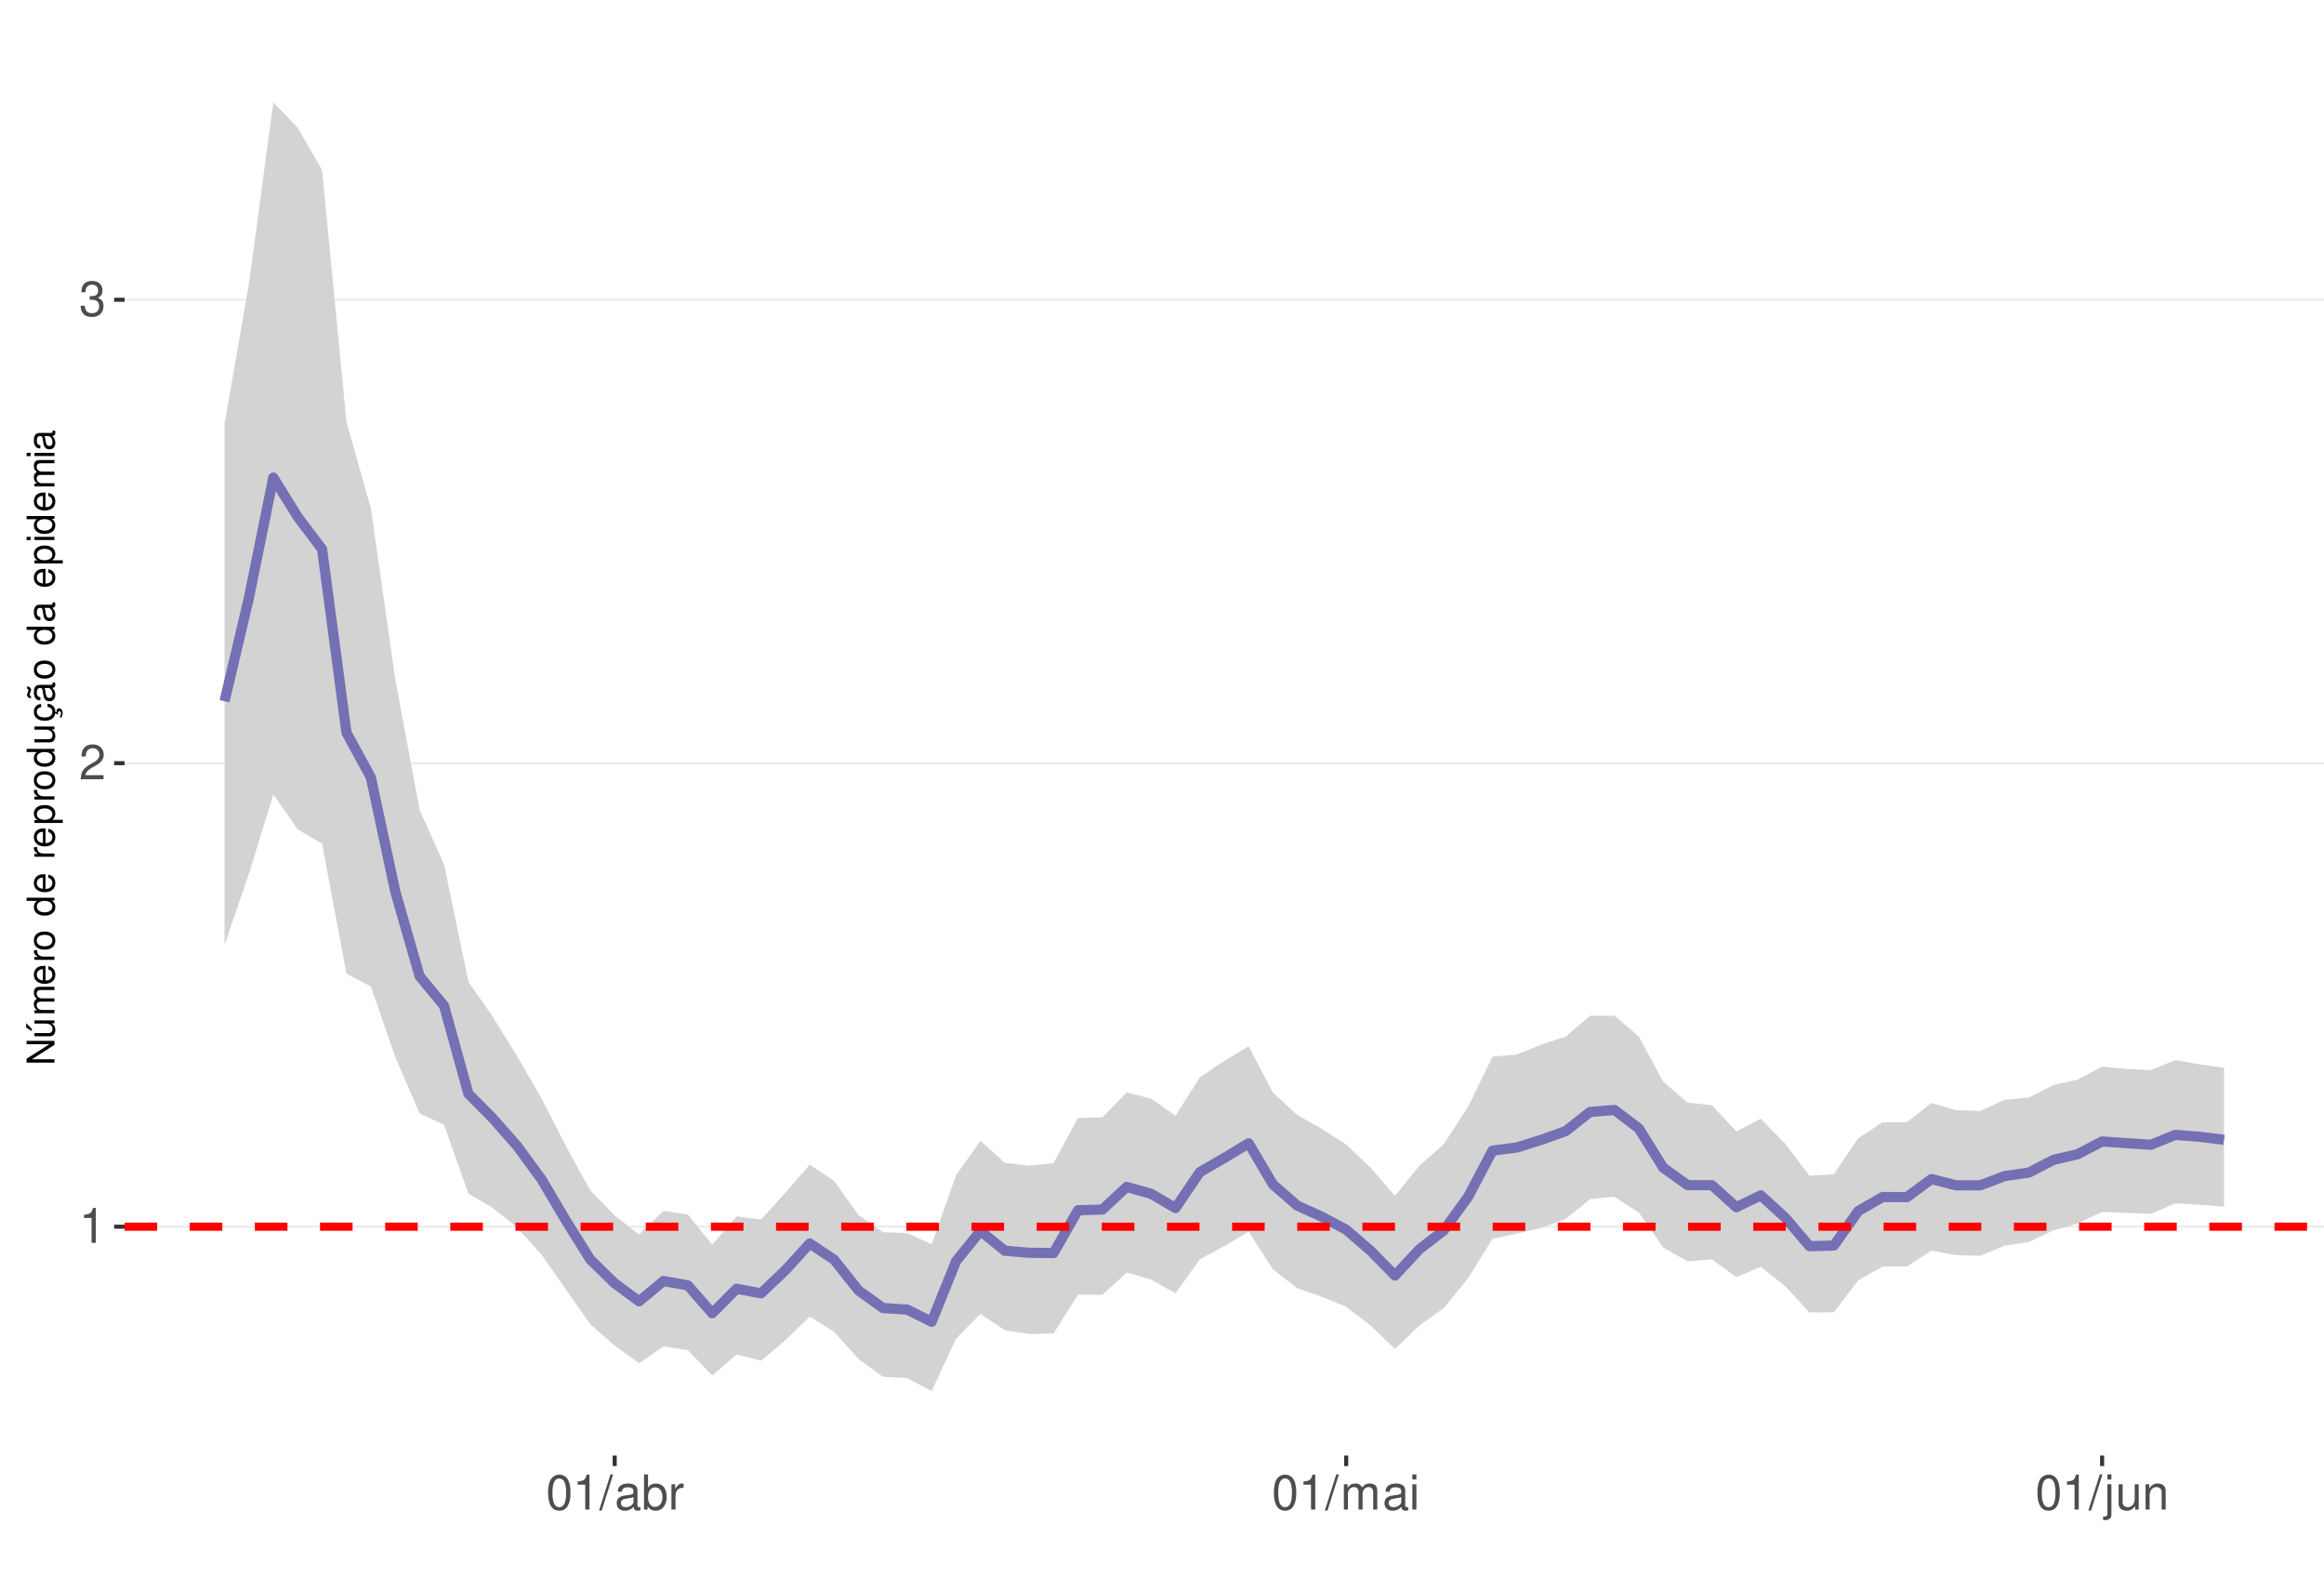
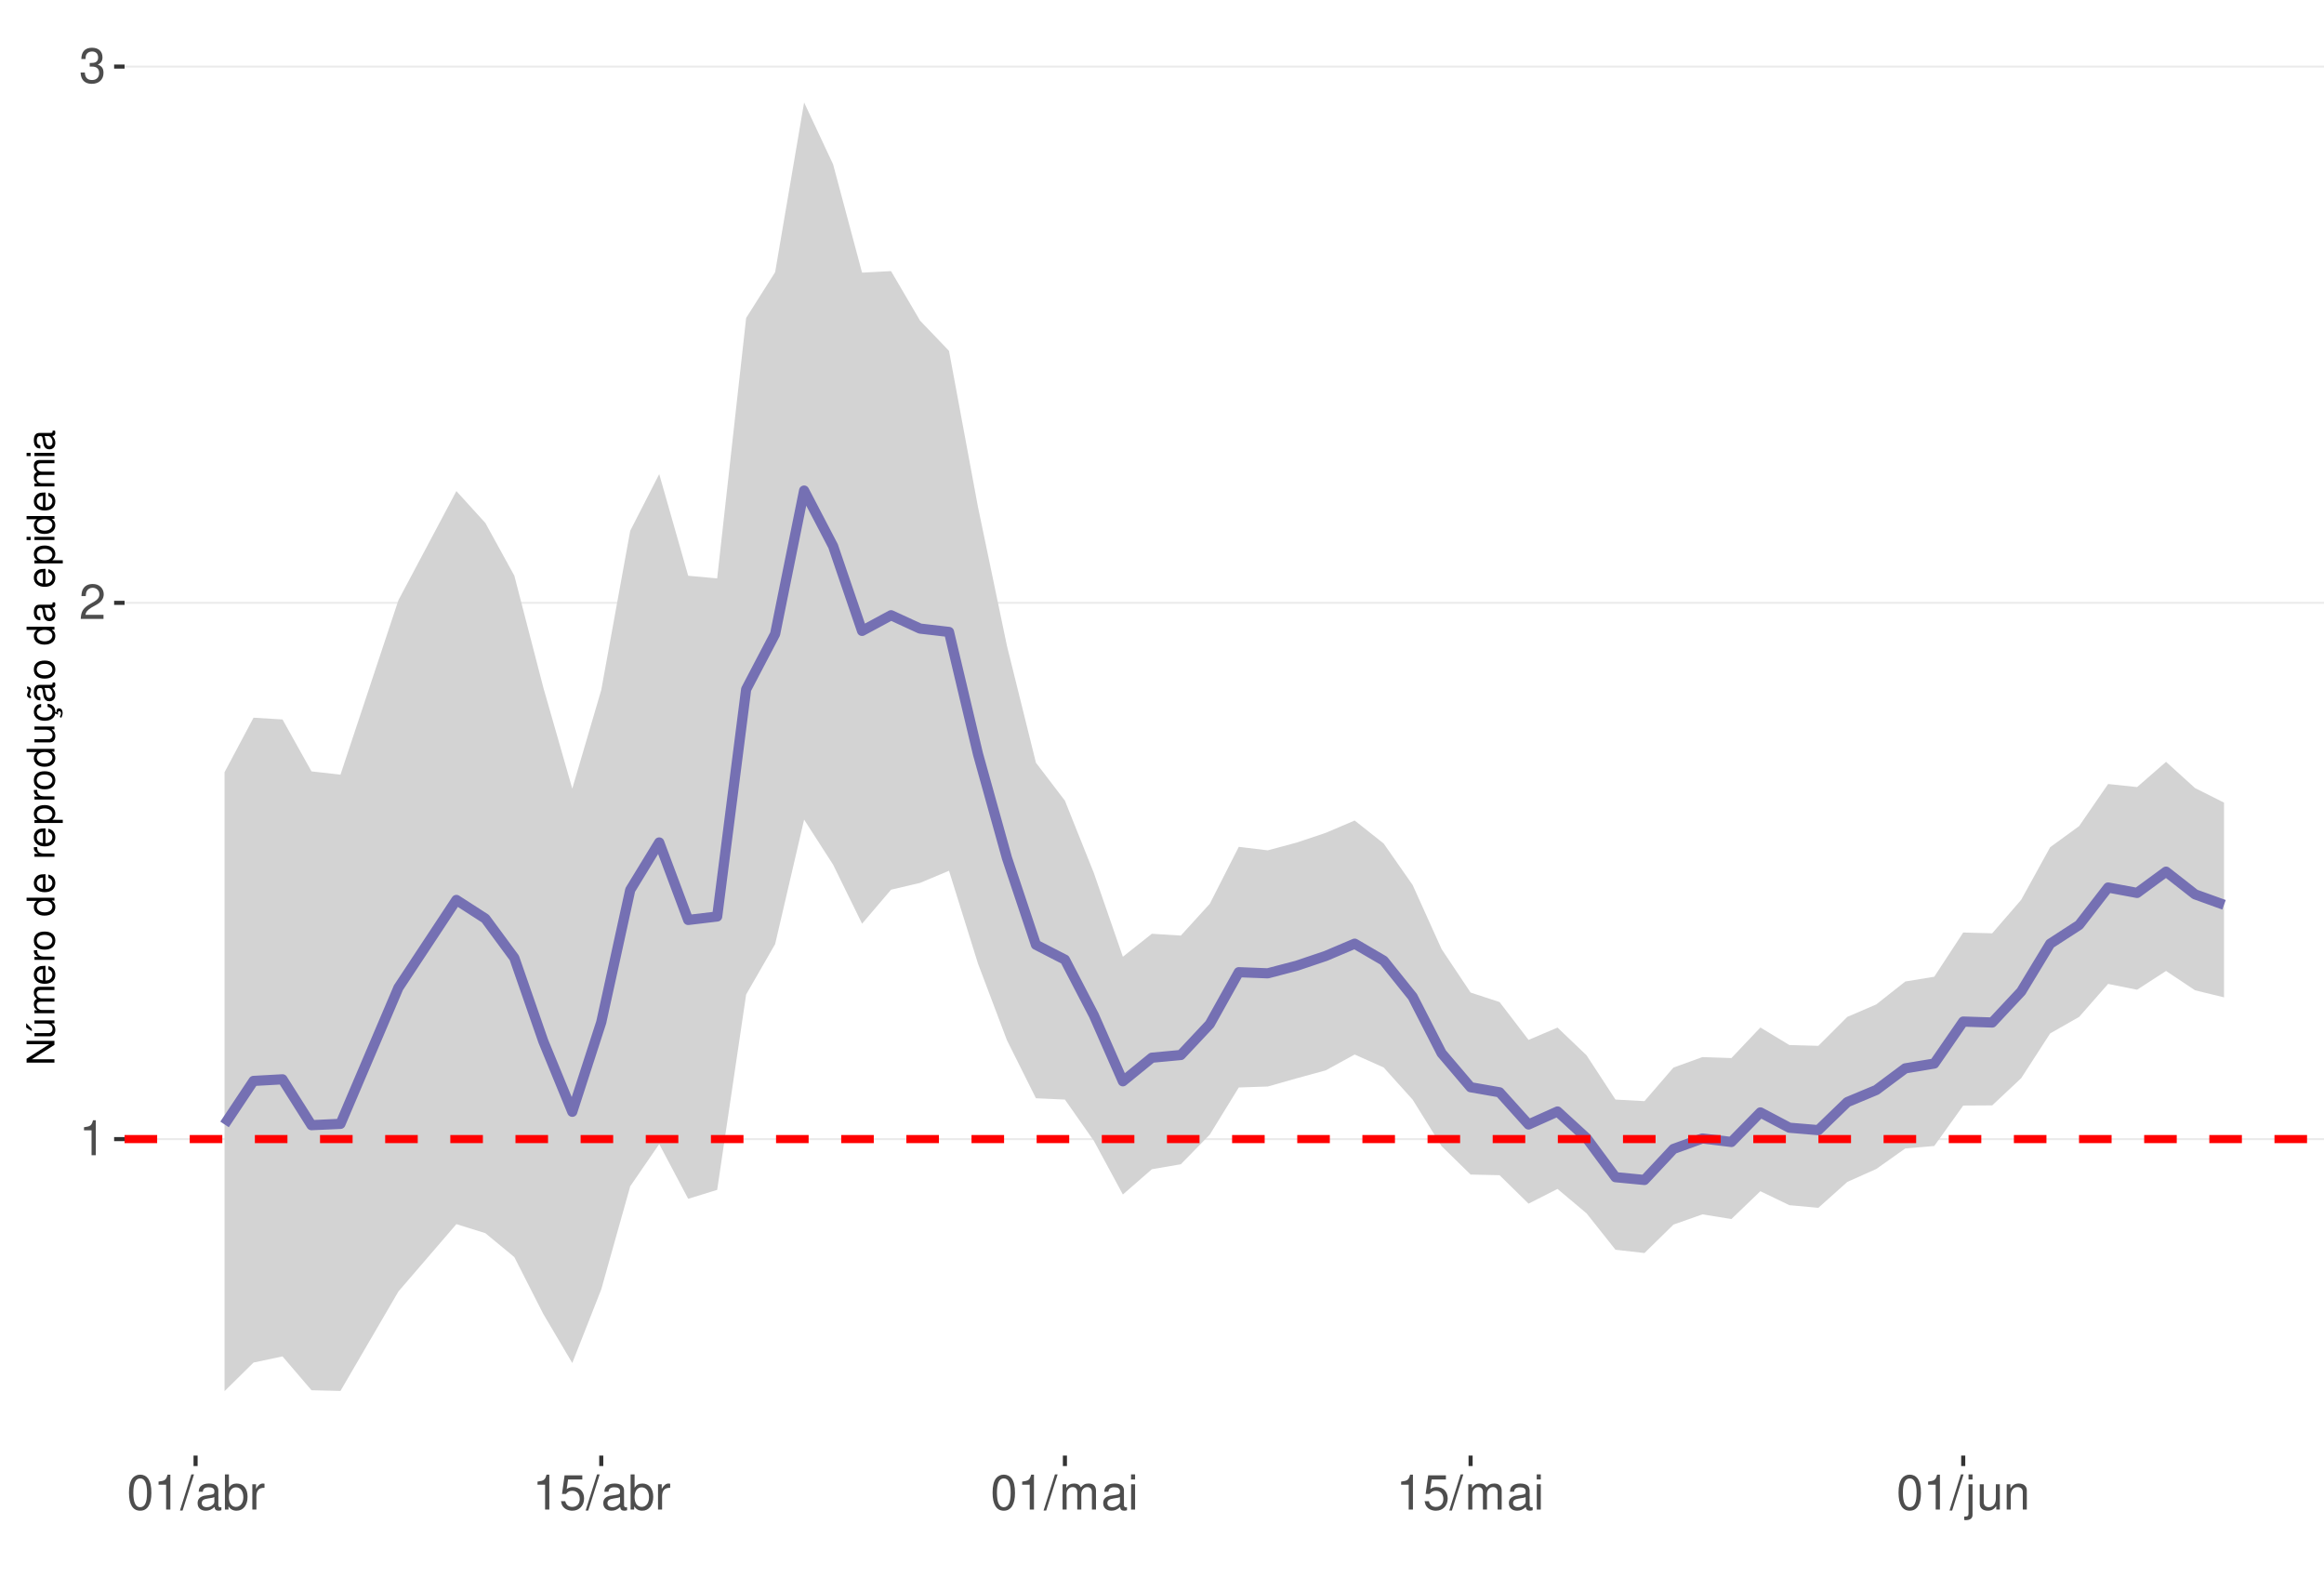
<svg xmlns="http://www.w3.org/2000/svg" xmlns:xlink="http://www.w3.org/1999/xlink" width="609pt" height="413pt" viewBox="0 0 609 413" version="1.1">
  <defs>
    <g>
      <symbol overflow="visible" id="glyph0-0">
        <path style="stroke:none;" d="" />
      </symbol>
      <symbol overflow="visible" id="glyph0-1">
        <path style="stroke:none;" d="M 3.281 -6.516 L 3.281 0 L 4.391 0 L 4.391 -9.156 L 3.656 -9.156 C 3.266 -7.75 3.016 -7.562 1.297 -7.328 L 1.297 -6.516 Z M 3.281 -6.516 " />
      </symbol>
      <symbol overflow="visible" id="glyph0-2">
        <path style="stroke:none;" d="M 6.406 -1.094 L 1.688 -1.094 C 1.797 -1.859 2.203 -2.344 3.297 -3.016 L 4.562 -3.719 C 5.828 -4.422 6.469 -5.359 6.469 -6.484 C 6.469 -7.234 6.156 -7.953 5.625 -8.438 C 5.094 -8.922 4.438 -9.156 3.594 -9.156 C 2.453 -9.156 1.609 -8.75 1.109 -7.953 C 0.797 -7.484 0.656 -6.906 0.625 -5.984 L 1.75 -5.984 C 1.781 -6.609 1.859 -6.969 2.016 -7.281 C 2.297 -7.828 2.891 -8.172 3.562 -8.172 C 4.562 -8.172 5.328 -7.438 5.328 -6.453 C 5.328 -5.719 4.906 -5.094 4.109 -4.625 L 2.953 -3.953 C 1.078 -2.875 0.531 -2.016 0.438 -0.016 L 6.406 -0.016 Z M 6.406 -1.094 " />
      </symbol>
      <symbol overflow="visible" id="glyph0-3">
        <path style="stroke:none;" d="M 2.797 -4.219 L 3.406 -4.219 C 4.625 -4.219 5.266 -3.641 5.266 -2.547 C 5.266 -1.391 4.562 -0.703 3.422 -0.703 C 2.188 -0.703 1.594 -1.312 1.516 -2.656 L 0.406 -2.656 C 0.453 -1.922 0.578 -1.438 0.797 -1.031 C 1.266 -0.156 2.141 0.297 3.359 0.297 C 5.219 0.297 6.406 -0.828 6.406 -2.562 C 6.406 -3.719 5.969 -4.359 4.891 -4.734 C 5.719 -5.078 6.141 -5.703 6.141 -6.625 C 6.141 -8.203 5.109 -9.156 3.406 -9.156 C 1.594 -9.156 0.625 -8.141 0.594 -6.203 L 1.703 -6.203 C 1.719 -6.766 1.766 -7.078 1.906 -7.359 C 2.172 -7.875 2.719 -8.172 3.422 -8.172 C 4.406 -8.172 5 -7.578 5 -6.594 C 5 -5.953 4.766 -5.562 4.281 -5.344 C 3.969 -5.219 3.562 -5.156 2.797 -5.156 Z M 2.797 -4.219 " />
      </symbol>
      <symbol overflow="visible" id="glyph0-4">
        <path style="stroke:none;" d="M 3.484 -9.156 C 2.641 -9.156 1.891 -8.766 1.422 -8.156 C 0.828 -7.344 0.547 -6.125 0.547 -4.422 C 0.547 -1.344 1.562 0.297 3.484 0.297 C 5.375 0.297 6.422 -1.344 6.422 -4.359 C 6.422 -6.125 6.141 -7.312 5.547 -8.156 C 5.078 -8.781 4.328 -9.156 3.484 -9.156 Z M 3.484 -8.156 C 4.688 -8.156 5.281 -6.938 5.281 -4.453 C 5.281 -1.844 4.703 -0.625 3.453 -0.625 C 2.281 -0.625 1.688 -1.891 1.688 -4.422 C 1.688 -6.938 2.281 -8.156 3.484 -8.156 Z M 3.484 -8.156 " />
      </symbol>
      <symbol overflow="visible" id="glyph0-5">
        <path style="stroke:none;" d="M 2.891 -9.219 L -0.094 0.25 L 0.594 0.25 L 3.594 -9.219 Z M 2.891 -9.219 " />
      </symbol>
      <symbol overflow="visible" id="glyph0-6">
        <path style="stroke:none;" d="M 6.766 -0.625 C 6.656 -0.594 6.609 -0.594 6.547 -0.594 C 6.172 -0.594 5.969 -0.781 5.969 -1.109 L 5.969 -5.016 C 5.969 -6.188 5.109 -6.828 3.484 -6.828 C 2.5 -6.828 1.734 -6.547 1.281 -6.047 C 0.969 -5.703 0.844 -5.328 0.828 -4.672 L 1.891 -4.672 C 1.969 -5.484 2.453 -5.844 3.438 -5.844 C 4.406 -5.844 4.922 -5.5 4.922 -4.859 L 4.922 -4.578 C 4.906 -4.125 4.688 -3.969 3.828 -3.844 C 2.328 -3.656 2.094 -3.609 1.703 -3.438 C 0.922 -3.109 0.531 -2.531 0.531 -1.672 C 0.531 -0.469 1.359 0.297 2.703 0.297 C 3.547 0.297 4.219 0 4.969 -0.688 C 5.031 0 5.359 0.297 6.047 0.297 C 6.281 0.297 6.422 0.266 6.766 0.172 Z M 4.922 -2.094 C 4.922 -1.734 4.828 -1.516 4.5 -1.234 C 4.078 -0.828 3.562 -0.625 2.938 -0.625 C 2.109 -0.625 1.625 -1.031 1.625 -1.703 C 1.625 -2.391 2.094 -2.75 3.234 -2.906 C 4.359 -3.062 4.562 -3.109 4.922 -3.281 Z M 4.922 -2.094 " />
      </symbol>
      <symbol overflow="visible" id="glyph0-7">
        <path style="stroke:none;" d="M 0.688 -9.219 L 0.688 0 L 1.625 0 L 1.625 -0.844 C 2.141 -0.078 2.812 0.297 3.734 0.297 C 5.484 0.297 6.625 -1.141 6.625 -3.344 C 6.625 -5.5 5.547 -6.828 3.781 -6.828 C 2.875 -6.828 2.234 -6.484 1.734 -5.734 L 1.734 -9.219 Z M 3.578 -5.828 C 4.766 -5.828 5.516 -4.812 5.516 -3.234 C 5.516 -1.719 4.734 -0.703 3.578 -0.703 C 2.453 -0.703 1.734 -1.703 1.734 -3.266 C 1.734 -4.828 2.453 -5.828 3.578 -5.828 Z M 3.578 -5.828 " />
      </symbol>
      <symbol overflow="visible" id="glyph0-8">
        <path style="stroke:none;" d="M 0.875 -6.625 L 0.875 0 L 1.938 0 L 1.938 -3.438 C 1.953 -5.031 2.609 -5.75 4.062 -5.703 L 4.062 -6.781 C 3.891 -6.812 3.781 -6.828 3.656 -6.828 C 2.969 -6.828 2.453 -6.422 1.844 -5.422 L 1.844 -6.625 Z M 0.875 -6.625 " />
      </symbol>
      <symbol overflow="visible" id="glyph0-9">
+         <path style="stroke:none;" d="M 6.031 -8.969 L 1.391 -8.969 L 0.719 -4.094 L 1.75 -4.094 C 2.266 -4.703 2.703 -4.922 3.406 -4.922 C 4.609 -4.922 5.359 -4.094 5.359 -2.766 C 5.359 -1.484 4.609 -0.703 3.391 -0.703 C 2.422 -0.703 1.828 -1.188 1.562 -2.203 L 0.438 -2.203 C 0.594 -1.469 0.719 -1.109 0.984 -0.781 C 1.5 -0.094 2.406 0.297 3.422 0.297 C 5.234 0.297 6.5 -1.031 6.5 -2.922 C 6.5 -4.703 5.312 -5.906 3.594 -5.906 C 2.969 -5.906 2.453 -5.75 1.938 -5.359 L 2.297 -7.875 L 6.031 -7.875 Z M 6.031 -8.969 " />
+       </symbol>
+       <symbol overflow="visible" id="glyph0-10">
        <path style="stroke:none;" d="M 0.891 -6.625 L 0.891 0 L 1.953 0 L 1.953 -4.156 C 1.953 -5.125 2.641 -5.891 3.5 -5.891 C 4.297 -5.891 4.734 -5.422 4.734 -4.562 L 4.734 0 L 5.797 0 L 5.797 -4.156 C 5.797 -5.125 6.5 -5.891 7.359 -5.891 C 8.125 -5.891 8.578 -5.406 8.578 -4.562 L 8.578 0 L 9.641 0 L 9.641 -4.969 C 9.641 -6.156 8.953 -6.828 7.719 -6.828 C 6.828 -6.828 6.297 -6.562 5.688 -5.812 C 5.297 -6.516 4.766 -6.828 3.891 -6.828 C 3.016 -6.828 2.422 -6.5 1.859 -5.688 L 1.859 -6.625 Z M 0.891 -6.625 " />
      </symbol>
-       <symbol overflow="visible" id="glyph0-10">
+       <symbol overflow="visible" id="glyph0-11">
        <path style="stroke:none;" d="M 1.891 -6.625 L 0.844 -6.625 L 0.844 0 L 1.891 0 Z M 1.891 -9.219 L 0.828 -9.219 L 0.828 -7.891 L 1.891 -7.891 Z M 1.891 -9.219 " />
      </symbol>
-       <symbol overflow="visible" id="glyph0-11">
+       <symbol overflow="visible" id="glyph0-12">
        <path style="stroke:none;" d="M 0.891 -6.625 L 0.891 0.969 C 0.891 1.625 0.688 1.828 0.031 1.828 C -0.047 1.828 -0.094 1.828 -0.234 1.828 L -0.234 2.719 C -0.094 2.75 -0.031 2.766 0.125 2.766 C 1.312 2.766 1.938 2.297 1.938 1.375 L 1.938 -6.625 Z M 1.938 -9.219 L 0.891 -9.219 L 0.891 -7.891 L 1.938 -7.891 Z M 1.938 -9.219 " />
      </symbol>
-       <symbol overflow="visible" id="glyph0-12">
+       <symbol overflow="visible" id="glyph0-13">
        <path style="stroke:none;" d="M 6.094 0 L 6.094 -6.625 L 5.047 -6.625 L 5.047 -2.875 C 5.047 -1.516 4.344 -0.625 3.234 -0.625 C 2.406 -0.625 1.875 -1.141 1.875 -1.938 L 1.875 -6.625 L 0.828 -6.625 L 0.828 -1.516 C 0.828 -0.422 1.641 0.297 2.938 0.297 C 3.906 0.297 4.531 -0.047 5.156 -0.922 L 5.156 0 Z M 6.094 0 " />
      </symbol>
-       <symbol overflow="visible" id="glyph0-13">
+       <symbol overflow="visible" id="glyph0-14">
        <path style="stroke:none;" d="M 0.891 -6.625 L 0.891 0 L 1.953 0 L 1.953 -3.656 C 1.953 -5.016 2.656 -5.891 3.75 -5.891 C 4.578 -5.891 5.109 -5.391 5.109 -4.594 L 5.109 0 L 6.156 0 L 6.156 -5.016 C 6.156 -6.109 5.344 -6.828 4.062 -6.828 C 3.078 -6.828 2.438 -6.438 1.859 -5.516 L 1.859 -6.625 Z M 0.891 -6.625 " />
      </symbol>
      <symbol overflow="visible" id="glyph1-0">
        <path style="stroke:none;" d="" />
      </symbol>
      <symbol overflow="visible" id="glyph1-1">
        <path style="stroke:none;" d="M -7.297 -6.453 L -7.297 -5.578 L -1.328 -5.578 L -7.297 -1.766 L -7.297 -0.766 L 0 -0.766 L 0 -1.641 L -5.906 -1.641 L 0 -5.406 L 0 -6.453 Z M -7.297 -6.453 " />
      </symbol>
      <symbol overflow="visible" id="glyph1-2">
        <path style="stroke:none;" d="M 0 -4.812 L -5.234 -4.812 L -5.234 -3.984 L -2.266 -3.984 C -1.203 -3.984 -0.5 -3.438 -0.5 -2.562 C -0.5 -1.906 -0.906 -1.484 -1.531 -1.484 L -5.234 -1.484 L -5.234 -0.656 L -1.203 -0.656 C -0.328 -0.656 0.234 -1.297 0.234 -2.312 C 0.234 -3.094 -0.047 -3.578 -0.734 -4.062 L 0 -4.062 Z M -7.406 -2.953 L -5.922 -2 L -5.922 -2.594 L -7.406 -4.094 Z M -7.406 -2.953 " />
      </symbol>
      <symbol overflow="visible" id="glyph1-3">
        <path style="stroke:none;" d="M -5.234 -0.703 L 0 -0.703 L 0 -1.547 L -3.297 -1.547 C -4.047 -1.547 -4.656 -2.094 -4.656 -2.766 C -4.656 -3.391 -4.281 -3.734 -3.609 -3.734 L 0 -3.734 L 0 -4.578 L -3.297 -4.578 C -4.047 -4.578 -4.656 -5.125 -4.656 -5.812 C -4.656 -6.422 -4.266 -6.781 -3.609 -6.781 L 0 -6.781 L 0 -7.625 L -3.938 -7.625 C -4.875 -7.625 -5.391 -7.078 -5.391 -6.094 C -5.391 -5.406 -5.188 -4.984 -4.594 -4.484 C -5.156 -4.188 -5.391 -3.766 -5.391 -3.078 C -5.391 -2.375 -5.125 -1.906 -4.5 -1.469 L -5.234 -1.469 Z M -5.234 -0.703 " />
      </symbol>
      <symbol overflow="visible" id="glyph1-4">
        <path style="stroke:none;" d="M -2.344 -5.125 C -3.141 -5.125 -3.625 -5.062 -4.016 -4.922 C -4.875 -4.578 -5.391 -3.781 -5.391 -2.797 C -5.391 -1.344 -4.281 -0.406 -2.547 -0.406 C -0.812 -0.406 0.234 -1.297 0.234 -2.781 C 0.234 -3.984 -0.453 -4.812 -1.594 -5.016 L -1.594 -4.188 C -0.906 -3.953 -0.547 -3.484 -0.547 -2.812 C -0.547 -2.281 -0.781 -1.828 -1.219 -1.547 C -1.516 -1.344 -1.812 -1.281 -2.344 -1.266 Z M -3.016 -1.297 C -3.984 -1.359 -4.625 -1.953 -4.625 -2.797 C -4.625 -3.641 -3.953 -4.234 -3.016 -4.234 Z M -3.016 -1.297 " />
      </symbol>
      <symbol overflow="visible" id="glyph1-5">
        <path style="stroke:none;" d="M -5.234 -0.688 L 0 -0.688 L 0 -1.531 L -2.719 -1.531 C -3.984 -1.547 -4.547 -2.062 -4.516 -3.203 L -5.359 -3.203 C -5.375 -3.062 -5.391 -2.984 -5.391 -2.891 C -5.391 -2.344 -5.062 -1.938 -4.297 -1.453 L -5.234 -1.453 Z M -5.234 -0.688 " />
      </symbol>
      <symbol overflow="visible" id="glyph1-6">
        <path style="stroke:none;" d="M -5.391 -2.719 C -5.391 -1.234 -4.344 -0.359 -2.578 -0.359 C -0.812 -0.359 0.234 -1.234 0.234 -2.734 C 0.234 -4.203 -0.812 -5.094 -2.547 -5.094 C -4.359 -5.094 -5.391 -4.234 -5.391 -2.719 Z M -4.625 -2.734 C -4.625 -3.672 -3.844 -4.234 -2.547 -4.234 C -1.312 -4.234 -0.547 -3.656 -0.547 -2.734 C -0.547 -1.797 -1.312 -1.234 -2.578 -1.234 C -3.844 -1.234 -4.625 -1.797 -4.625 -2.734 Z M -4.625 -2.734 " />
      </symbol>
      <symbol overflow="visible" id="glyph1-7">
        <path style="stroke:none;" d="" />
      </symbol>
      <symbol overflow="visible" id="glyph1-8">
        <path style="stroke:none;" d="M -7.297 -4.953 L -7.297 -4.125 L -4.578 -4.125 C -5.109 -3.766 -5.391 -3.203 -5.391 -2.516 C -5.391 -1.156 -4.297 -0.266 -2.625 -0.266 C -0.859 -0.266 0.234 -1.125 0.234 -2.547 C 0.234 -3.266 -0.047 -3.766 -0.688 -4.203 L 0 -4.203 L 0 -4.953 Z M -4.609 -2.656 C -4.609 -3.547 -3.812 -4.125 -2.562 -4.125 C -1.344 -4.125 -0.547 -3.547 -0.547 -2.656 C -0.547 -1.734 -1.359 -1.125 -2.578 -1.125 C -3.797 -1.125 -4.609 -1.734 -4.609 -2.656 Z M -4.609 -2.656 " />
      </symbol>
      <symbol overflow="visible" id="glyph1-9">
        <path style="stroke:none;" d="M 2.188 -0.547 L 2.188 -1.375 L -0.547 -1.375 C -0.016 -1.812 0.234 -2.312 0.234 -2.984 C 0.234 -4.344 -0.859 -5.234 -2.531 -5.234 C -4.297 -5.234 -5.391 -4.375 -5.391 -2.984 C -5.391 -2.266 -5.062 -1.703 -4.453 -1.312 L -5.234 -1.312 L -5.234 -0.547 Z M -4.609 -2.844 C -4.609 -3.766 -3.797 -4.359 -2.547 -4.359 C -1.359 -4.359 -0.547 -3.75 -0.547 -2.844 C -0.547 -1.953 -1.344 -1.375 -2.578 -1.375 C -3.812 -1.375 -4.609 -1.953 -4.609 -2.844 Z M -4.609 -2.844 " />
      </symbol>
      <symbol overflow="visible" id="glyph1-10">
        <path style="stroke:none;" d="M 0 -4.812 L -5.234 -4.812 L -5.234 -3.984 L -2.266 -3.984 C -1.203 -3.984 -0.5 -3.438 -0.5 -2.562 C -0.5 -1.906 -0.906 -1.484 -1.531 -1.484 L -5.234 -1.484 L -5.234 -0.656 L -1.203 -0.656 C -0.328 -0.656 0.234 -1.297 0.234 -2.312 C 0.234 -3.094 -0.047 -3.578 -0.734 -4.062 L 0 -4.062 Z M 0 -4.812 " />
      </symbol>
      <symbol overflow="visible" id="glyph1-11">
        <path style="stroke:none;" d="M 0.234 -2.641 C 0.234 -3.875 -0.547 -4.703 -1.797 -4.766 L -1.797 -3.938 C -0.953 -3.797 -0.531 -3.359 -0.531 -2.656 C -0.531 -1.734 -1.281 -1.188 -2.516 -1.188 C -3.844 -1.188 -4.625 -1.719 -4.625 -2.625 C -4.625 -3.328 -4.203 -3.766 -3.484 -3.875 L -3.484 -4.703 C -3.984 -4.672 -4.312 -4.562 -4.609 -4.359 C -5.094 -4 -5.391 -3.375 -5.391 -2.641 C -5.391 -1.219 -4.266 -0.312 -2.531 -0.312 C -1.469 -0.312 -0.625 -0.672 -0.156 -1.312 C 0.047 -1.594 0.125 -1.812 0.203 -2.25 L 0.922 -1.938 L 0.984 -2.062 C 0.938 -2.188 0.906 -2.25 0.906 -2.375 C 0.906 -2.656 1.047 -2.828 1.281 -2.828 C 1.547 -2.828 1.734 -2.594 1.734 -2.297 C 1.734 -2.031 1.672 -1.844 1.438 -1.406 L 1.406 -1.312 L 1.812 -1.094 C 2.078 -1.75 2.141 -1.953 2.141 -2.344 C 2.141 -3.109 1.781 -3.578 1.203 -3.578 C 0.781 -3.578 0.547 -3.297 0.547 -2.797 C 0.547 -2.703 0.547 -2.641 0.562 -2.516 Z M 0.234 -2.641 " />
      </symbol>
      <symbol overflow="visible" id="glyph1-12">
        <path style="stroke:none;" d="M -0.484 -5.344 C -0.469 -5.266 -0.469 -5.219 -0.469 -5.172 C -0.469 -4.875 -0.625 -4.719 -0.875 -4.719 L -3.953 -4.719 C -4.891 -4.719 -5.391 -4.047 -5.391 -2.75 C -5.391 -1.984 -5.172 -1.375 -4.781 -1.016 C -4.516 -0.766 -4.203 -0.672 -3.688 -0.656 L -3.688 -1.484 C -4.328 -1.562 -4.625 -1.938 -4.625 -2.719 C -4.625 -3.484 -4.344 -3.891 -3.844 -3.891 L -3.625 -3.891 C -3.266 -3.875 -3.125 -3.703 -3.047 -3.016 C -2.891 -1.844 -2.844 -1.656 -2.719 -1.344 C -2.453 -0.734 -2 -0.422 -1.312 -0.422 C -0.375 -0.422 0.234 -1.078 0.234 -2.141 C 0.234 -2.797 0 -3.328 -0.547 -3.922 C 0 -3.984 0.234 -4.234 0.234 -4.781 C 0.234 -4.953 0.203 -5.062 0.141 -5.344 Z M -1.656 -3.891 C -1.375 -3.891 -1.203 -3.812 -0.969 -3.562 C -0.656 -3.219 -0.5 -2.812 -0.5 -2.312 C -0.5 -1.672 -0.812 -1.297 -1.344 -1.297 C -1.891 -1.297 -2.172 -1.656 -2.297 -2.547 C -2.422 -3.438 -2.453 -3.609 -2.594 -3.891 Z M -7.172 -3.75 C -6.922 -3.672 -6.812 -3.547 -6.812 -3.375 C -6.812 -3.25 -6.875 -2.984 -6.984 -2.734 C -7.156 -2.312 -7.172 -2.25 -7.172 -2.047 C -7.172 -1.594 -6.797 -1.297 -6.141 -1.188 L -6.141 -1.766 C -6.375 -1.812 -6.5 -1.938 -6.5 -2.094 C -6.5 -2.203 -6.469 -2.344 -6.375 -2.578 C -6.156 -3.156 -6.125 -3.234 -6.125 -3.438 C -6.125 -3.922 -6.484 -4.219 -7.172 -4.312 Z M -7.172 -3.75 " />
      </symbol>
      <symbol overflow="visible" id="glyph1-13">
        <path style="stroke:none;" d="M -0.484 -5.344 C -0.469 -5.266 -0.469 -5.219 -0.469 -5.172 C -0.469 -4.875 -0.625 -4.719 -0.875 -4.719 L -3.953 -4.719 C -4.891 -4.719 -5.391 -4.047 -5.391 -2.75 C -5.391 -1.984 -5.172 -1.375 -4.781 -1.016 C -4.516 -0.766 -4.203 -0.672 -3.688 -0.656 L -3.688 -1.484 C -4.328 -1.562 -4.625 -1.938 -4.625 -2.719 C -4.625 -3.484 -4.344 -3.891 -3.844 -3.891 L -3.625 -3.891 C -3.266 -3.875 -3.125 -3.703 -3.047 -3.016 C -2.891 -1.844 -2.844 -1.656 -2.719 -1.344 C -2.453 -0.734 -2 -0.422 -1.312 -0.422 C -0.375 -0.422 0.234 -1.078 0.234 -2.141 C 0.234 -2.797 0 -3.328 -0.547 -3.922 C 0 -3.984 0.234 -4.234 0.234 -4.781 C 0.234 -4.953 0.203 -5.062 0.141 -5.344 Z M -1.656 -3.891 C -1.375 -3.891 -1.203 -3.812 -0.969 -3.562 C -0.656 -3.219 -0.5 -2.812 -0.5 -2.312 C -0.5 -1.672 -0.812 -1.297 -1.344 -1.297 C -1.891 -1.297 -2.172 -1.656 -2.297 -2.547 C -2.422 -3.438 -2.453 -3.609 -2.594 -3.891 Z M -1.656 -3.891 " />
      </symbol>
      <symbol overflow="visible" id="glyph1-14">
        <path style="stroke:none;" d="M -5.234 -1.5 L -5.234 -0.672 L 0 -0.672 L 0 -1.5 Z M -7.297 -1.5 L -7.297 -0.656 L -6.234 -0.656 L -6.234 -1.5 Z M -7.297 -1.5 " />
      </symbol>
    </g>
    <clipPath id="clip1">
      <path d="M 32.645 9.961 L 609 9.961 L 609 381.328 L 32.645 381.328 Z M 32.645 9.961 " />
    </clipPath>
    <clipPath id="clip2">
-       <path d="M 32.645 321 L 609 321 L 609 322 L 32.645 322 Z M 32.645 321 " />
+       <path d="M 32.645 298 L 609 298 L 609 299 L 32.645 299 Z M 32.645 298 " />
    </clipPath>
    <clipPath id="clip3">
-       <path d="M 32.645 199 L 609 199 L 609 201 L 32.645 201 Z M 32.645 199 " />
+       <path d="M 32.645 157 L 609 157 L 609 159 L 32.645 159 Z M 32.645 157 " />
    </clipPath>
    <clipPath id="clip4">
-       <path d="M 32.645 78 L 609 78 L 609 79 L 32.645 79 Z M 32.645 78 " />
+       <path d="M 32.645 17 L 609 17 L 609 18 L 32.645 18 Z M 32.645 17 " />
    </clipPath>
    <clipPath id="clip5">
-       <path d="M 32.645 320 L 609 320 L 609 323 L 32.645 323 Z M 32.645 320 " />
+       <path d="M 32.645 297 L 609 297 L 609 300 L 32.645 300 Z M 32.645 297 " />
    </clipPath>
  </defs>
  <g id="surface167">
    <rect x="0" y="0" width="609" height="413" style="fill:rgb(100%,100%,100%);fill-opacity:1;stroke:none;" />
    <rect x="0" y="0" width="609" height="413" style="fill:rgb(100%,100%,100%);fill-opacity:1;stroke:none;" />
    <path style="fill:none;stroke-width:1.067;stroke-linecap:round;stroke-linejoin:round;stroke:rgb(100%,100%,100%);stroke-opacity:1;stroke-miterlimit:10;" d="M 0 413 L 609 413 L 609 0 L 0 0 Z M 0 413 " />
    <g clip-path="url(#clip1)" clip-rule="nonzero">
      <path style=" stroke:none;fill-rule:nonzero;fill:rgb(100%,100%,100%);fill-opacity:1;" d="M 32.645 381.328 L 609 381.328 L 609 9.961 L 32.645 9.961 Z M 32.645 381.328 " />
    </g>
    <g clip-path="url(#clip2)" clip-rule="nonzero">
-       <path style="fill:none;stroke-width:0.533;stroke-linecap:butt;stroke-linejoin:round;stroke:rgb(92.157%,92.157%,92.157%);stroke-opacity:1;stroke-miterlimit:10;" d="M 32.645 321.371 L 609 321.371 " />
+       <path style="fill:none;stroke-width:0.533;stroke-linecap:butt;stroke-linejoin:round;stroke:rgb(92.157%,92.157%,92.157%);stroke-opacity:1;stroke-miterlimit:10;" d="M 32.645 298.422 L 609 298.422 " />
    </g>
    <g clip-path="url(#clip3)" clip-rule="nonzero">
-       <path style="fill:none;stroke-width:0.533;stroke-linecap:butt;stroke-linejoin:round;stroke:rgb(92.157%,92.157%,92.157%);stroke-opacity:1;stroke-miterlimit:10;" d="M 32.645 199.953 L 609 199.953 " />
+       <path style="fill:none;stroke-width:0.533;stroke-linecap:butt;stroke-linejoin:round;stroke:rgb(92.157%,92.157%,92.157%);stroke-opacity:1;stroke-miterlimit:10;" d="M 32.645 157.934 L 609 157.934 " />
    </g>
    <g clip-path="url(#clip4)" clip-rule="nonzero">
-       <path style="fill:none;stroke-width:0.533;stroke-linecap:butt;stroke-linejoin:round;stroke:rgb(92.157%,92.157%,92.157%);stroke-opacity:1;stroke-miterlimit:10;" d="M 32.645 78.535 L 609 78.535 " />
-     </g>
-     <path style=" stroke:none;fill-rule:nonzero;fill:rgb(82.745%,82.745%,82.745%);fill-opacity:1;" d="M 58.844 111.09 L 65.234 74.309 L 71.621 26.844 L 78.012 33.438 L 84.402 44.578 L 90.793 110.59 L 97.18 133.141 L 103.57 177.898 L 109.961 212.176 L 116.352 226.402 L 122.742 257.16 L 129.129 266.383 L 135.52 276.727 L 141.91 287.801 L 148.301 300.258 L 154.688 311.875 L 161.078 318.457 L 167.469 323.41 L 173.859 317.238 L 180.25 318.184 L 186.637 326.078 L 193.027 318.641 L 199.418 319.508 L 205.809 312.488 L 212.195 305.113 L 218.586 309.402 L 224.977 318.34 L 231.367 322.805 L 237.758 323.059 L 244.145 325.977 L 250.535 307.879 L 256.926 298.883 L 263.316 304.645 L 269.703 305.375 L 276.094 304.727 L 282.484 292.863 L 288.875 292.742 L 295.262 286.176 L 301.652 287.84 L 308.043 292.297 L 314.434 282.238 L 320.824 277.926 L 327.211 274.102 L 333.602 286.285 L 339.992 292.156 L 346.383 295.73 L 352.77 299.84 L 359.16 305.91 L 365.551 313.289 L 371.941 305.414 L 378.332 299.758 L 384.719 289.941 L 391.109 276.816 L 397.5 276.262 L 403.891 273.664 L 410.277 271.566 L 416.668 266.113 L 423.059 266.117 L 429.449 271.543 L 435.84 283.371 L 442.227 288.883 L 448.617 289.57 L 455.008 296.422 L 461.398 293.078 L 467.785 299.641 L 474.176 308.004 L 480.566 307.637 L 486.957 298.168 L 493.344 294 L 499.734 294.004 L 506.125 288.953 L 512.516 290.836 L 518.906 291.051 L 525.293 288.141 L 531.684 287.52 L 538.074 284.273 L 544.465 282.824 L 550.852 279.426 L 557.242 280.02 L 563.633 280.375 L 570.023 277.707 L 576.414 278.844 L 582.801 279.746 L 582.801 316.117 L 576.414 315.629 L 570.023 315.25 L 563.633 318.012 L 557.242 317.754 L 550.852 317.5 L 544.465 320.527 L 538.074 322.332 L 531.684 325.371 L 525.293 326.348 L 518.906 328.996 L 512.516 328.82 L 506.125 327.648 L 499.734 331.785 L 493.344 331.812 L 486.957 335.406 L 480.566 343.797 L 474.176 343.848 L 467.785 336.934 L 461.398 331.887 L 455.008 334.574 L 448.617 329.926 L 442.227 330.457 L 435.84 326.816 L 429.449 317.695 L 423.059 313.527 L 416.668 314.125 L 410.277 319.363 L 403.891 321.703 L 397.5 323.172 L 391.109 324.523 L 384.719 334.832 L 378.332 342.703 L 371.941 347.277 L 365.551 353.418 L 359.16 347.242 L 352.77 342.348 L 346.383 339.723 L 339.992 337.523 L 333.602 332.582 L 327.211 322.676 L 320.824 326.465 L 314.434 329.871 L 308.043 338.832 L 301.652 335.219 L 295.262 333.406 L 288.875 339.207 L 282.484 339.172 L 276.094 349.344 L 269.703 349.484 L 263.316 348.492 L 256.926 344.219 L 250.535 350.68 L 244.145 364.449 L 237.758 361.047 L 231.367 360.684 L 224.977 356.039 L 218.586 348.938 L 212.195 344.922 L 205.809 351.113 L 199.418 356.48 L 193.027 354.891 L 186.637 360.344 L 180.25 353.715 L 173.859 352.738 L 167.469 357.113 L 161.078 352.547 L 154.688 346.91 L 148.301 337.805 L 141.91 328.699 L 135.52 321.598 L 129.129 316.449 L 122.742 312.695 L 116.352 294.648 L 109.961 291.703 L 103.57 276.898 L 97.18 258.457 L 90.793 255.094 L 84.402 221.027 L 78.012 217.289 L 71.621 208.117 L 65.234 228.871 L 58.844 247.582 Z M 58.844 111.09 " />
-     <path style="fill:none;stroke-width:2.667;stroke-linecap:butt;stroke-linejoin:round;stroke:rgb(45.882%,43.922%,70.196%);stroke-opacity:1;stroke-miterlimit:10;" d="M 58.844 183.703 L 65.234 156.57 L 71.621 125.125 L 78.012 135.414 L 84.402 143.871 L 90.793 191.945 L 97.18 203.664 L 103.57 233.512 L 109.961 255.754 L 116.352 263.469 L 122.742 286.547 L 129.129 292.977 L 135.52 300.234 L 141.91 308.957 L 148.301 319.77 L 154.688 329.977 L 161.078 336.207 L 167.469 340.918 L 173.859 335.609 L 180.25 336.742 L 186.637 344.062 L 193.027 337.629 L 199.418 338.828 L 205.809 332.77 L 212.195 325.758 L 218.586 330.035 L 224.977 338.074 L 231.367 342.664 L 237.758 343.105 L 244.145 346.289 L 250.535 330.41 L 256.926 322.496 L 263.316 327.668 L 269.703 328.211 L 276.094 328.266 L 282.484 317.066 L 288.875 316.879 L 295.262 310.941 L 301.652 312.758 L 308.043 316.477 L 314.434 307.051 L 320.824 303.371 L 327.211 299.52 L 333.602 310.344 L 339.992 315.871 L 346.383 318.758 L 352.77 322.172 L 359.16 327.668 L 365.551 334.176 L 371.941 327.297 L 378.332 322.348 L 384.719 313.539 L 391.109 301.441 L 397.5 300.621 L 403.891 298.617 L 410.277 296.336 L 416.668 291.32 L 423.059 290.785 L 429.449 295.629 L 435.84 305.902 L 442.227 310.484 L 448.617 310.496 L 455.008 316.266 L 461.398 313.16 L 467.785 318.977 L 474.176 326.484 L 480.566 326.305 L 486.957 317.273 L 493.344 313.598 L 499.734 313.617 L 506.125 308.891 L 512.516 310.516 L 518.906 310.543 L 525.293 308.113 L 531.684 307.188 L 538.074 303.879 L 544.465 302.375 L 550.852 299.035 L 557.242 299.492 L 563.633 299.922 L 570.023 297.309 L 576.414 297.82 L 582.801 298.605 " />
+       <path style="fill:none;stroke-width:0.533;stroke-linecap:butt;stroke-linejoin:round;stroke:rgb(92.157%,92.157%,92.157%);stroke-opacity:1;stroke-miterlimit:10;" d="M 32.645 17.441 L 609 17.441 " />
+     </g>
+     <path style=" stroke:none;fill-rule:nonzero;fill:rgb(82.745%,82.745%,82.745%);fill-opacity:1;" d="M 58.844 202.309 L 66.438 188.023 L 74.031 188.488 L 81.625 202.086 L 89.219 202.953 L 104.406 157.234 L 119.594 128.656 L 127.184 137.004 L 134.777 150.809 L 142.371 180.105 L 149.965 206.613 L 157.559 180.758 L 165.152 139.043 L 172.746 124.211 L 180.34 150.84 L 187.934 151.527 L 195.527 83.301 L 203.121 71.305 L 210.715 26.844 L 218.309 43.047 L 225.902 71.43 L 233.496 71.023 L 241.09 83.988 L 248.684 91.914 L 256.277 132.816 L 263.871 169.215 L 271.465 199.812 L 279.059 209.762 L 286.652 228.734 L 294.246 250.652 L 301.84 244.629 L 309.434 245.105 L 317.027 236.766 L 324.621 221.855 L 332.215 222.777 L 339.805 220.734 L 347.398 218.191 L 354.992 214.961 L 362.586 220.984 L 370.18 231.852 L 377.773 248.66 L 385.367 260.027 L 392.961 262.523 L 400.555 272.434 L 408.148 269.207 L 415.742 276.457 L 423.336 288.07 L 430.93 288.477 L 438.523 279.684 L 446.117 276.938 L 453.711 277.195 L 461.305 269.184 L 468.898 273.777 L 476.492 273.992 L 484.086 266.41 L 491.68 263.133 L 499.273 257.137 L 506.867 255.887 L 514.461 244.301 L 522.055 244.512 L 529.648 235.73 L 537.242 221.953 L 544.836 216.422 L 552.426 205.398 L 560.02 206.203 L 567.613 199.586 L 575.207 206.461 L 582.801 210.27 L 582.801 261.289 L 575.207 259.438 L 567.613 254.375 L 560.02 259.289 L 552.426 257.766 L 544.836 266.406 L 537.242 270.738 L 529.648 282.465 L 522.055 289.59 L 514.461 289.637 L 506.867 300.23 L 499.273 300.871 L 491.68 306.25 L 484.086 309.641 L 476.492 316.43 L 468.898 315.738 L 461.305 312.074 L 453.711 319.371 L 446.117 318.141 L 438.523 320.824 L 430.93 328.27 L 423.336 327.41 L 415.742 317.867 L 408.148 311.48 L 400.555 315.332 L 392.961 307.887 L 385.367 307.707 L 377.773 300.277 L 370.18 288.086 L 362.586 279.66 L 354.992 276.262 L 347.398 280.418 L 339.805 282.492 L 332.215 284.648 L 324.621 284.898 L 317.027 297.242 L 309.434 305.016 L 301.84 306.32 L 294.246 312.938 L 286.652 298.887 L 279.059 288.07 L 271.465 287.723 L 263.871 272.523 L 256.277 252.441 L 248.684 228.121 L 241.09 231.301 L 233.496 233.086 L 225.902 241.988 L 218.309 226.527 L 210.715 214.723 L 203.121 247.344 L 195.527 260.539 L 187.934 311.723 L 180.34 314.062 L 172.746 299.727 L 165.152 310.777 L 157.559 337.785 L 149.965 357.086 L 142.371 344.242 L 134.777 329.336 L 127.184 323.066 L 119.594 320.703 L 104.406 338.344 L 89.219 364.398 L 81.625 364.215 L 74.031 355.355 L 66.438 356.965 L 58.844 364.449 Z M 58.844 202.309 " />
+     <path style="fill:none;stroke-width:2.667;stroke-linecap:butt;stroke-linejoin:round;stroke:rgb(45.882%,43.922%,70.196%);stroke-opacity:1;stroke-miterlimit:10;" d="M 58.844 294.578 L 66.438 283.18 L 74.031 282.762 L 81.625 294.773 L 89.219 294.43 L 104.406 258.758 L 119.594 235.77 L 127.184 240.66 L 134.777 250.953 L 142.371 272.785 L 149.965 291.27 L 157.559 267.805 L 165.152 233.148 L 172.746 220.711 L 180.34 241.012 L 187.934 240.105 L 195.527 180.59 L 203.121 166.086 L 210.715 128.52 L 218.309 143.07 L 225.902 165.285 L 233.496 161.184 L 241.09 164.676 L 248.684 165.559 L 256.277 197.535 L 263.871 224.793 L 271.465 247.508 L 279.059 251.414 L 286.652 266.008 L 294.246 283.281 L 301.84 277.098 L 309.434 276.391 L 317.027 268.293 L 324.621 254.699 L 332.215 254.992 L 339.805 253.004 L 347.398 250.445 L 354.992 247.227 L 362.586 251.668 L 370.18 261.129 L 377.773 275.926 L 385.367 284.832 L 392.961 286.164 L 400.555 294.594 L 408.148 291.191 L 415.742 298.145 L 423.336 308.402 L 430.93 309.129 L 438.523 301.008 L 446.117 298.254 L 453.711 299.176 L 461.305 291.434 L 468.898 295.441 L 476.492 296.074 L 484.086 288.727 L 491.68 285.555 L 499.273 279.891 L 506.867 278.629 L 514.461 267.633 L 522.055 267.879 L 529.648 259.762 L 537.242 247.246 L 544.836 242.32 L 552.426 232.512 L 560.02 233.93 L 567.613 228.359 L 575.207 234.301 L 582.801 237.039 " />
    <g clip-path="url(#clip5)" clip-rule="nonzero">
-       <path style="fill:none;stroke-width:2.134;stroke-linecap:butt;stroke-linejoin:round;stroke:rgb(100%,0%,0%);stroke-opacity:1;stroke-dasharray:8.536,8.536;stroke-miterlimit:10;" d="M 32.645 321.371 L 609 321.371 " />
-     </g>
-     <g style="fill:rgb(30.196%,30.196%,30.196%);fill-opacity:1;">
-       <use xlink:href="#glyph0-1" x="20.715" y="325.593" />
-     </g>
-     <g style="fill:rgb(30.196%,30.196%,30.196%);fill-opacity:1;">
-       <use xlink:href="#glyph0-2" x="20.715" y="204.175" />
-     </g>
-     <g style="fill:rgb(30.196%,30.196%,30.196%);fill-opacity:1;">
-       <use xlink:href="#glyph0-3" x="20.715" y="82.757" />
-     </g>
-     <path style="fill:none;stroke-width:1.067;stroke-linecap:butt;stroke-linejoin:round;stroke:rgb(20%,20%,20%);stroke-opacity:1;stroke-miterlimit:10;" d="M 29.906 321.371 L 32.645 321.371 " />
-     <path style="fill:none;stroke-width:1.067;stroke-linecap:butt;stroke-linejoin:round;stroke:rgb(20%,20%,20%);stroke-opacity:1;stroke-miterlimit:10;" d="M 29.906 199.953 L 32.645 199.953 " />
-     <path style="fill:none;stroke-width:1.067;stroke-linecap:butt;stroke-linejoin:round;stroke:rgb(20%,20%,20%);stroke-opacity:1;stroke-miterlimit:10;" d="M 29.906 78.535 L 32.645 78.535 " />
-     <path style="fill:none;stroke-width:1.067;stroke-linecap:butt;stroke-linejoin:round;stroke:rgb(20%,20%,20%);stroke-opacity:1;stroke-miterlimit:10;" d="M 161.078 384.07 L 161.078 381.328 " />
-     <path style="fill:none;stroke-width:1.067;stroke-linecap:butt;stroke-linejoin:round;stroke:rgb(20%,20%,20%);stroke-opacity:1;stroke-miterlimit:10;" d="M 352.77 384.07 L 352.77 381.328 " />
-     <path style="fill:none;stroke-width:1.067;stroke-linecap:butt;stroke-linejoin:round;stroke:rgb(20%,20%,20%);stroke-opacity:1;stroke-miterlimit:10;" d="M 550.852 384.07 L 550.852 381.328 " />
-     <g style="fill:rgb(30.196%,30.196%,30.196%);fill-opacity:1;">
-       <use xlink:href="#glyph0-4" x="143.078" y="395.483" />
-       <use xlink:href="#glyph0-1" x="150.078" y="395.483" />
-       <use xlink:href="#glyph0-5" x="157.078" y="395.483" />
-       <use xlink:href="#glyph0-6" x="161.078" y="395.483" />
-       <use xlink:href="#glyph0-7" x="168.078" y="395.483" />
-       <use xlink:href="#glyph0-8" x="175.078" y="395.483" />
-     </g>
-     <g style="fill:rgb(30.196%,30.196%,30.196%);fill-opacity:1;">
-       <use xlink:href="#glyph0-4" x="333.27" y="395.483" />
-       <use xlink:href="#glyph0-1" x="340.27" y="395.483" />
-       <use xlink:href="#glyph0-5" x="347.27" y="395.483" />
-       <use xlink:href="#glyph0-9" x="351.27" y="395.483" />
-       <use xlink:href="#glyph0-6" x="362.27" y="395.483" />
-       <use xlink:href="#glyph0-10" x="369.27" y="395.483" />
-     </g>
-     <g style="fill:rgb(30.196%,30.196%,30.196%);fill-opacity:1;">
-       <use xlink:href="#glyph0-4" x="533.352" y="395.483" />
-       <use xlink:href="#glyph0-1" x="540.352" y="395.483" />
-       <use xlink:href="#glyph0-5" x="547.352" y="395.483" />
-       <use xlink:href="#glyph0-11" x="551.352" y="395.483" />
-       <use xlink:href="#glyph0-12" x="554.352" y="395.483" />
-       <use xlink:href="#glyph0-13" x="561.352" y="395.483" />
+       <path style="fill:none;stroke-width:2.134;stroke-linecap:butt;stroke-linejoin:round;stroke:rgb(100%,0%,0%);stroke-opacity:1;stroke-dasharray:8.536,8.536;stroke-miterlimit:10;" d="M 32.645 298.422 L 609 298.422 " />
+     </g>
+     <g style="fill:rgb(30.196%,30.196%,30.196%);fill-opacity:1;">
+       <use xlink:href="#glyph0-1" x="20.715" y="302.644" />
+     </g>
+     <g style="fill:rgb(30.196%,30.196%,30.196%);fill-opacity:1;">
+       <use xlink:href="#glyph0-2" x="20.715" y="162.155" />
+     </g>
+     <g style="fill:rgb(30.196%,30.196%,30.196%);fill-opacity:1;">
+       <use xlink:href="#glyph0-3" x="20.715" y="21.663" />
+     </g>
+     <path style="fill:none;stroke-width:1.067;stroke-linecap:butt;stroke-linejoin:round;stroke:rgb(20%,20%,20%);stroke-opacity:1;stroke-miterlimit:10;" d="M 29.906 298.422 L 32.645 298.422 " />
+     <path style="fill:none;stroke-width:1.067;stroke-linecap:butt;stroke-linejoin:round;stroke:rgb(20%,20%,20%);stroke-opacity:1;stroke-miterlimit:10;" d="M 29.906 157.934 L 32.645 157.934 " />
+     <path style="fill:none;stroke-width:1.067;stroke-linecap:butt;stroke-linejoin:round;stroke:rgb(20%,20%,20%);stroke-opacity:1;stroke-miterlimit:10;" d="M 29.906 17.441 L 32.645 17.441 " />
+     <path style="fill:none;stroke-width:1.067;stroke-linecap:butt;stroke-linejoin:round;stroke:rgb(20%,20%,20%);stroke-opacity:1;stroke-miterlimit:10;" d="M 51.25 384.07 L 51.25 381.328 " />
+     <path style="fill:none;stroke-width:1.067;stroke-linecap:butt;stroke-linejoin:round;stroke:rgb(20%,20%,20%);stroke-opacity:1;stroke-miterlimit:10;" d="M 157.559 384.07 L 157.559 381.328 " />
+     <path style="fill:none;stroke-width:1.067;stroke-linecap:butt;stroke-linejoin:round;stroke:rgb(20%,20%,20%);stroke-opacity:1;stroke-miterlimit:10;" d="M 279.059 384.07 L 279.059 381.328 " />
+     <path style="fill:none;stroke-width:1.067;stroke-linecap:butt;stroke-linejoin:round;stroke:rgb(20%,20%,20%);stroke-opacity:1;stroke-miterlimit:10;" d="M 385.367 384.07 L 385.367 381.328 " />
+     <path style="fill:none;stroke-width:1.067;stroke-linecap:butt;stroke-linejoin:round;stroke:rgb(20%,20%,20%);stroke-opacity:1;stroke-miterlimit:10;" d="M 514.461 384.07 L 514.461 381.328 " />
+     <g style="fill:rgb(30.196%,30.196%,30.196%);fill-opacity:1;">
+       <use xlink:href="#glyph0-4" x="33.25" y="395.483" />
+       <use xlink:href="#glyph0-1" x="40.25" y="395.483" />
+       <use xlink:href="#glyph0-5" x="47.25" y="395.483" />
+       <use xlink:href="#glyph0-6" x="51.25" y="395.483" />
+       <use xlink:href="#glyph0-7" x="58.25" y="395.483" />
+       <use xlink:href="#glyph0-8" x="65.25" y="395.483" />
+     </g>
+     <g style="fill:rgb(30.196%,30.196%,30.196%);fill-opacity:1;">
+       <use xlink:href="#glyph0-1" x="139.559" y="395.483" />
+       <use xlink:href="#glyph0-9" x="146.559" y="395.483" />
+       <use xlink:href="#glyph0-5" x="153.559" y="395.483" />
+       <use xlink:href="#glyph0-6" x="157.559" y="395.483" />
+       <use xlink:href="#glyph0-7" x="164.559" y="395.483" />
+       <use xlink:href="#glyph0-8" x="171.559" y="395.483" />
+     </g>
+     <g style="fill:rgb(30.196%,30.196%,30.196%);fill-opacity:1;">
+       <use xlink:href="#glyph0-4" x="259.559" y="395.483" />
+       <use xlink:href="#glyph0-1" x="266.559" y="395.483" />
+       <use xlink:href="#glyph0-5" x="273.559" y="395.483" />
+       <use xlink:href="#glyph0-10" x="277.559" y="395.483" />
+       <use xlink:href="#glyph0-6" x="288.559" y="395.483" />
+       <use xlink:href="#glyph0-11" x="295.559" y="395.483" />
+     </g>
+     <g style="fill:rgb(30.196%,30.196%,30.196%);fill-opacity:1;">
+       <use xlink:href="#glyph0-1" x="365.867" y="395.483" />
+       <use xlink:href="#glyph0-9" x="372.867" y="395.483" />
+       <use xlink:href="#glyph0-5" x="379.867" y="395.483" />
+       <use xlink:href="#glyph0-10" x="383.867" y="395.483" />
+       <use xlink:href="#glyph0-6" x="394.867" y="395.483" />
+       <use xlink:href="#glyph0-11" x="401.867" y="395.483" />
+     </g>
+     <g style="fill:rgb(30.196%,30.196%,30.196%);fill-opacity:1;">
+       <use xlink:href="#glyph0-4" x="496.961" y="395.483" />
+       <use xlink:href="#glyph0-1" x="503.961" y="395.483" />
+       <use xlink:href="#glyph0-5" x="510.961" y="395.483" />
+       <use xlink:href="#glyph0-12" x="514.961" y="395.483" />
+       <use xlink:href="#glyph0-13" x="517.961" y="395.483" />
+       <use xlink:href="#glyph0-14" x="524.961" y="395.483" />
    </g>
    <g style="fill:rgb(0%,0%,0%);fill-opacity:1;">
      <use xlink:href="#glyph1-1" x="14.263" y="279.145" />
      <use xlink:href="#glyph1-2" x="14.263" y="272.145" />
      <use xlink:href="#glyph1-3" x="14.263" y="266.145" />
      <use xlink:href="#glyph1-4" x="14.263" y="258.145" />
      <use xlink:href="#glyph1-5" x="14.263" y="252.145" />
      <use xlink:href="#glyph1-6" x="14.263" y="249.145" />
      <use xlink:href="#glyph1-7" x="14.263" y="243.145" />
      <use xlink:href="#glyph1-8" x="14.263" y="240.145" />
      <use xlink:href="#glyph1-4" x="14.263" y="234.145" />
      <use xlink:href="#glyph1-7" x="14.263" y="228.145" />
      <use xlink:href="#glyph1-5" x="14.263" y="225.145" />
      <use xlink:href="#glyph1-4" x="14.263" y="222.145" />
      <use xlink:href="#glyph1-9" x="14.263" y="216.145" />
      <use xlink:href="#glyph1-5" x="14.263" y="210.145" />
      <use xlink:href="#glyph1-6" x="14.263" y="207.145" />
      <use xlink:href="#glyph1-8" x="14.263" y="201.145" />
      <use xlink:href="#glyph1-10" x="14.263" y="195.145" />
      <use xlink:href="#glyph1-11" x="14.263" y="189.145" />
      <use xlink:href="#glyph1-12" x="14.263" y="184.145" />
      <use xlink:href="#glyph1-6" x="14.263" y="178.145" />
      <use xlink:href="#glyph1-7" x="14.263" y="172.145" />
      <use xlink:href="#glyph1-8" x="14.263" y="169.145" />
      <use xlink:href="#glyph1-13" x="14.263" y="163.145" />
      <use xlink:href="#glyph1-7" x="14.263" y="157.145" />
      <use xlink:href="#glyph1-4" x="14.263" y="154.145" />
      <use xlink:href="#glyph1-9" x="14.263" y="148.145" />
      <use xlink:href="#glyph1-14" x="14.263" y="142.145" />
      <use xlink:href="#glyph1-8" x="14.263" y="140.145" />
      <use xlink:href="#glyph1-4" x="14.263" y="134.145" />
      <use xlink:href="#glyph1-3" x="14.263" y="128.145" />
      <use xlink:href="#glyph1-14" x="14.263" y="120.145" />
      <use xlink:href="#glyph1-13" x="14.263" y="118.145" />
    </g>
  </g>
</svg>
